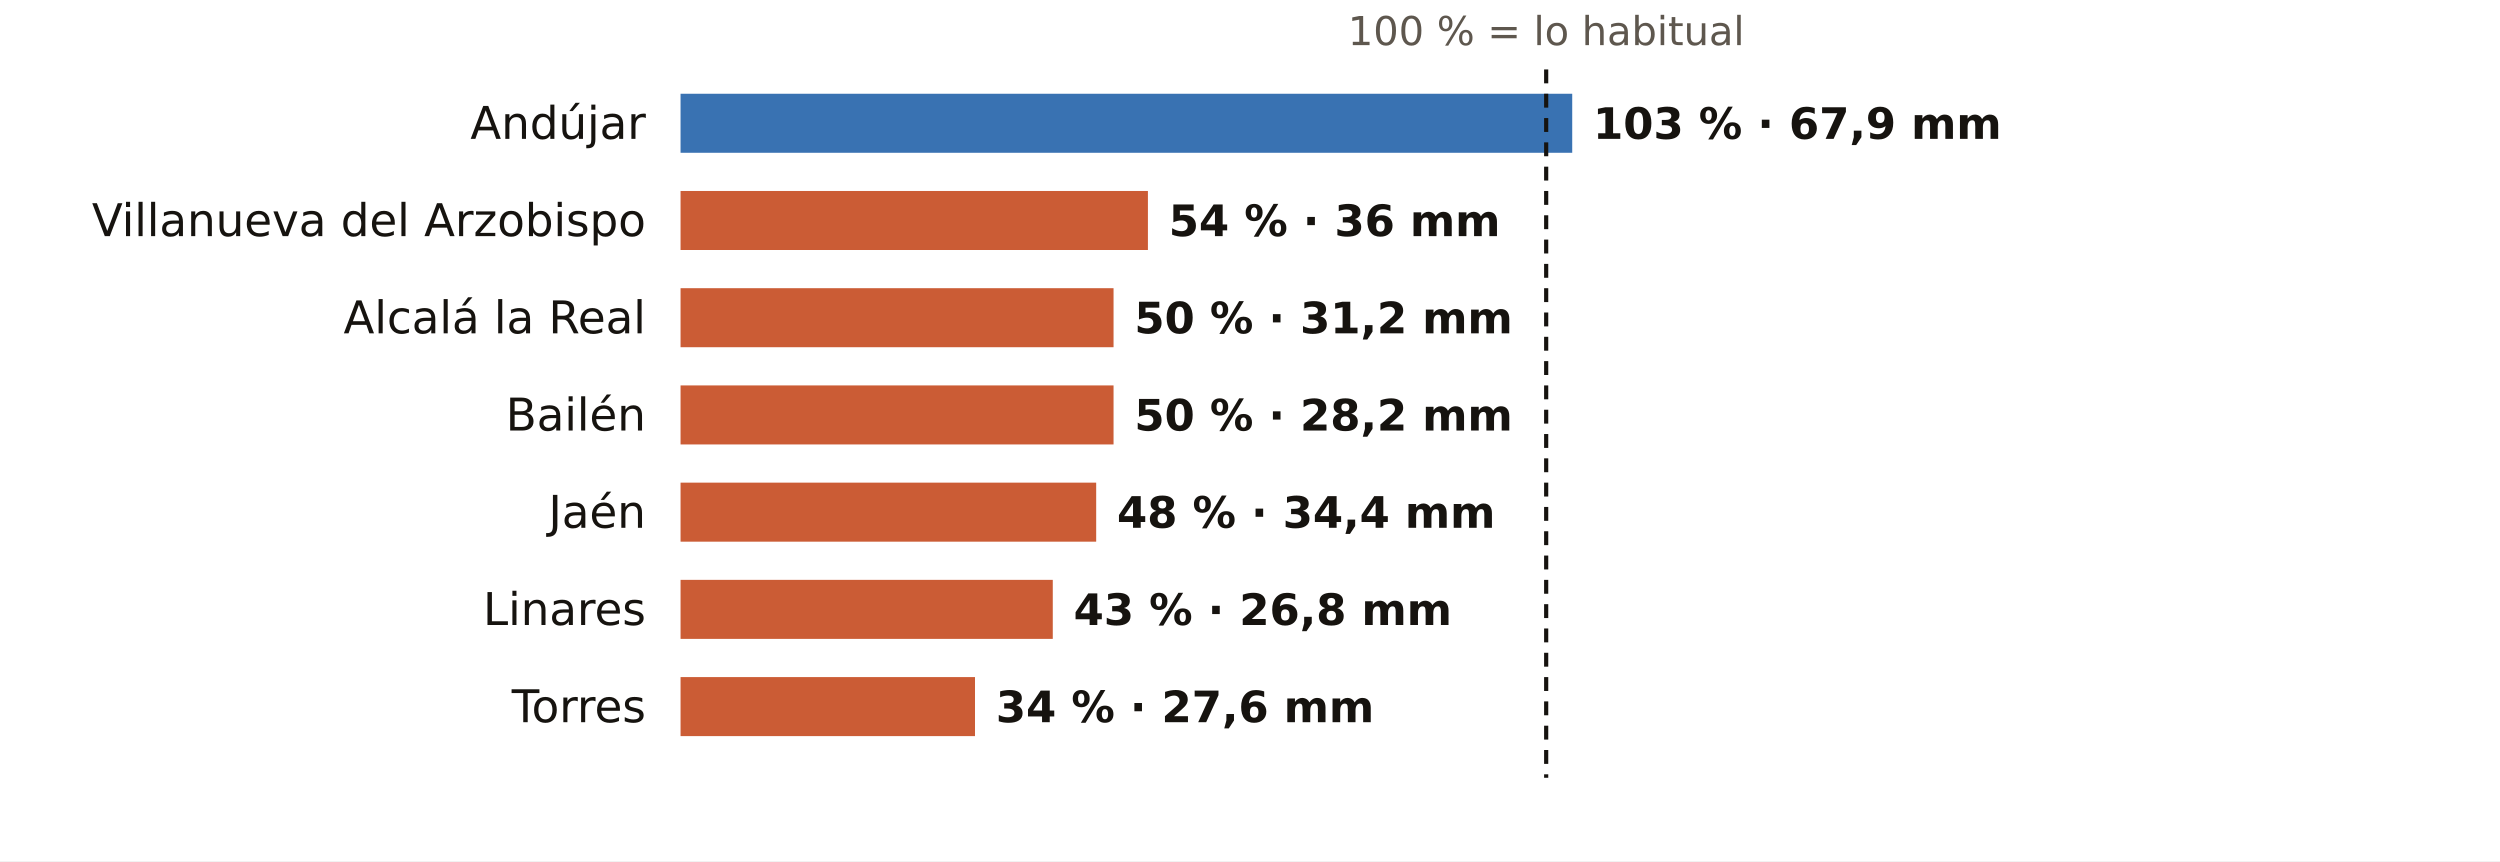
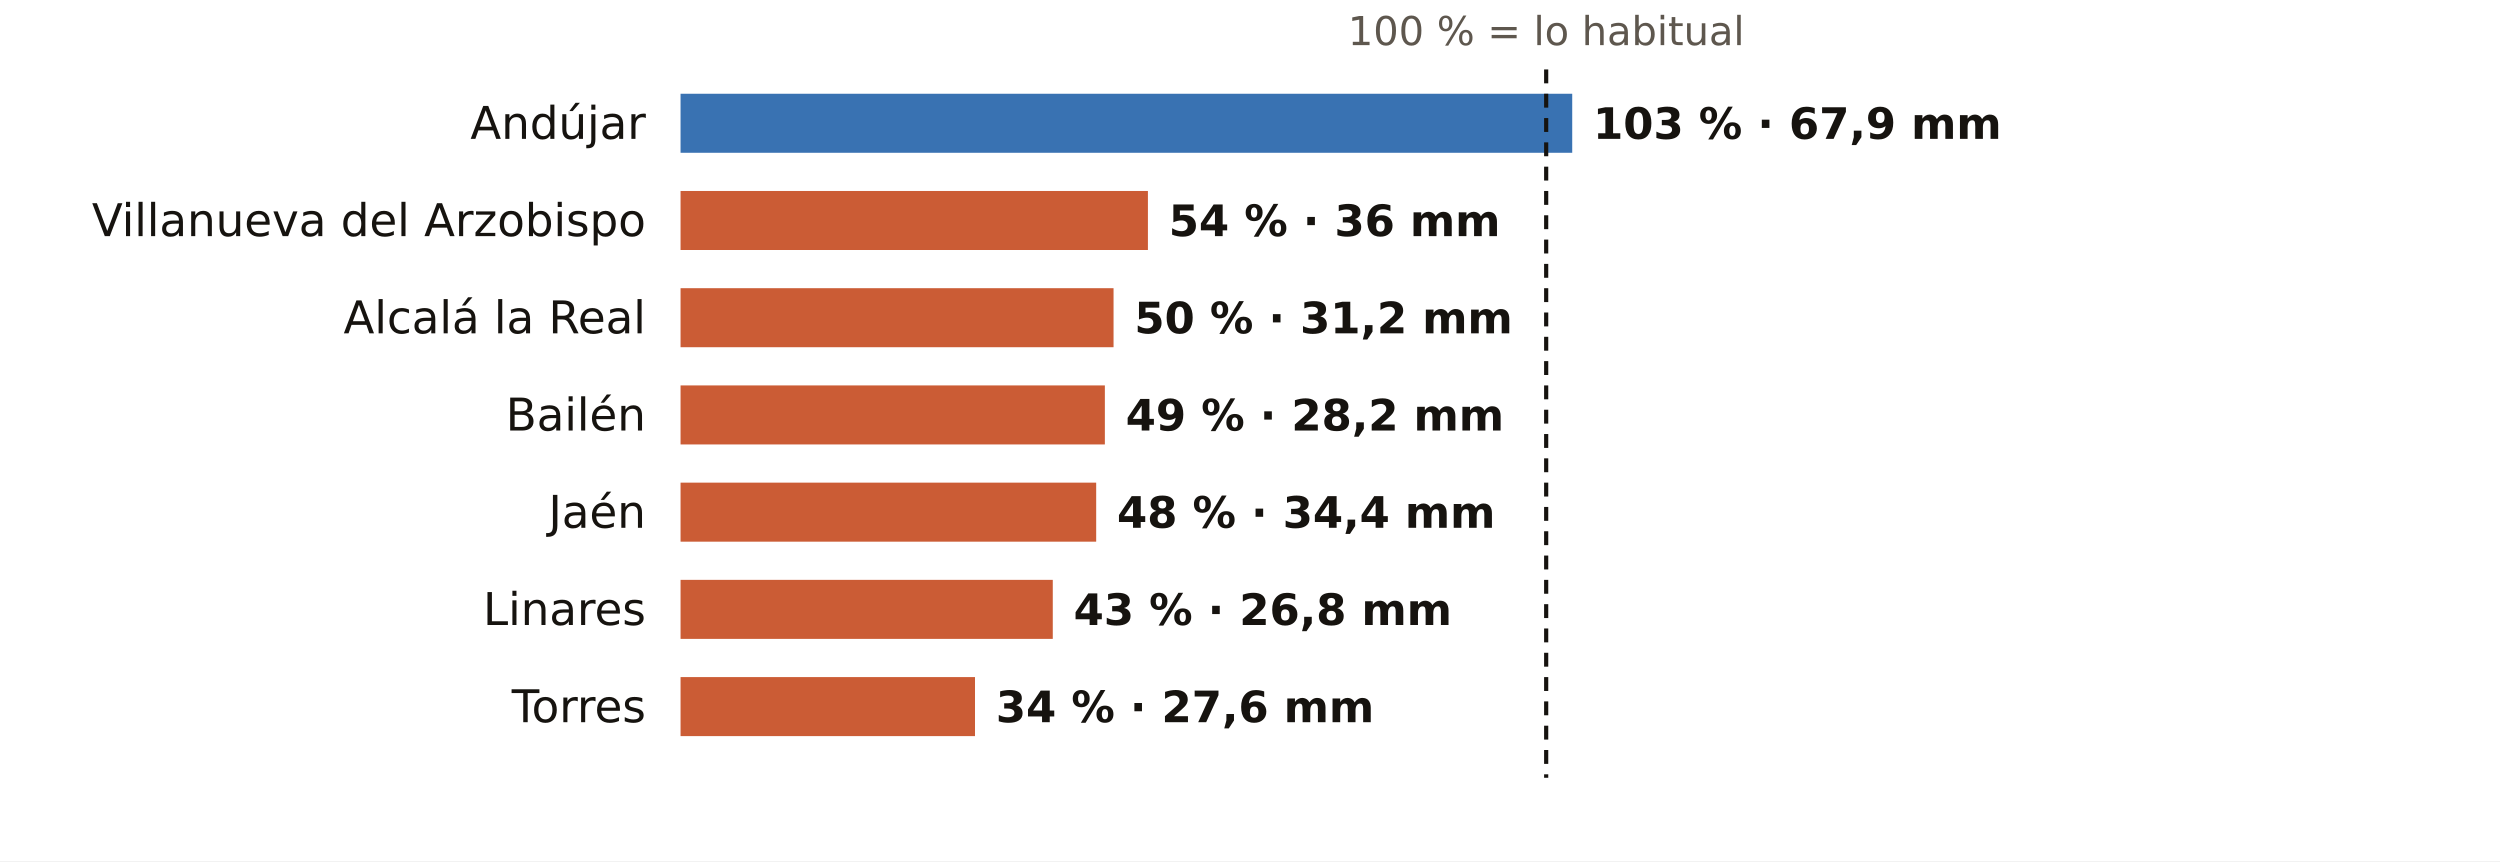
<svg xmlns="http://www.w3.org/2000/svg" viewBox="0 0 720 248" width="720" height="248" role="img" aria-label="El otoño en los pluviómetros de AEMET de Jaén: % de lo habitual">
  <rect width="720" height="248" fill="#FFFFFF" />
  <text x="445.3" y="13.0" font-size="11.5" fill="#5E574E" text-anchor="middle" font-weight="400" font-family="Public Sans, DejaVu Sans, Arial, sans-serif">100 % = lo habitual</text>
  <text x="186.0" y="40.0" font-size="13" fill="#16130F" text-anchor="end" font-weight="500" font-family="Public Sans, DejaVu Sans, Arial, sans-serif">Andújar</text>
  <rect x="196" y="27" width="256.8" height="17" fill="#1F5FA8" opacity="0.88" />
  <text x="458.8" y="40.0" font-size="12.5" fill="#16130F" text-anchor="start" font-weight="600" font-family="Public Sans, DejaVu Sans, Arial, sans-serif">103 % · 67,9 mm</text>
  <text x="186.0" y="68.0" font-size="13" fill="#16130F" text-anchor="end" font-weight="500" font-family="Public Sans, DejaVu Sans, Arial, sans-serif">Villanueva del Arzobispo</text>
  <rect x="196" y="55" width="134.6" height="17" fill="#C4461A" opacity="0.88" />
  <text x="336.6" y="68.0" font-size="12.5" fill="#16130F" text-anchor="start" font-weight="600" font-family="Public Sans, DejaVu Sans, Arial, sans-serif">54 % · 36 mm</text>
  <text x="186.0" y="96.0" font-size="13" fill="#16130F" text-anchor="end" font-weight="500" font-family="Public Sans, DejaVu Sans, Arial, sans-serif">Alcalá la Real</text>
  <rect x="196" y="83" width="124.7" height="17" fill="#C4461A" opacity="0.88" />
  <text x="326.7" y="96.0" font-size="12.5" fill="#16130F" text-anchor="start" font-weight="600" font-family="Public Sans, DejaVu Sans, Arial, sans-serif">50 % · 31,2 mm</text>
  <text x="186.0" y="124.0" font-size="13" fill="#16130F" text-anchor="end" font-weight="500" font-family="Public Sans, DejaVu Sans, Arial, sans-serif">Bailén</text>
-   <rect x="196" y="111" width="124.7" height="17" fill="#C4461A" opacity="0.88" />
-   <text x="326.7" y="124.0" font-size="12.5" fill="#16130F" text-anchor="start" font-weight="600" font-family="Public Sans, DejaVu Sans, Arial, sans-serif">50 % · 28,2 mm</text>
+   <rect x="196" y="111" width="122.2" height="17" fill="#C4461A" opacity="0.88" />
+   <text x="324.2" y="124.0" font-size="12.5" fill="#16130F" text-anchor="start" font-weight="600" font-family="Public Sans, DejaVu Sans, Arial, sans-serif">49 % · 28,2 mm</text>
  <text x="186.0" y="152.0" font-size="13" fill="#16130F" text-anchor="end" font-weight="500" font-family="Public Sans, DejaVu Sans, Arial, sans-serif">Jaén</text>
  <rect x="196" y="139" width="119.7" height="17" fill="#C4461A" opacity="0.88" />
  <text x="321.7" y="152.0" font-size="12.5" fill="#16130F" text-anchor="start" font-weight="600" font-family="Public Sans, DejaVu Sans, Arial, sans-serif">48 % · 34,4 mm</text>
  <text x="186.0" y="180.0" font-size="13" fill="#16130F" text-anchor="end" font-weight="500" font-family="Public Sans, DejaVu Sans, Arial, sans-serif">Linares</text>
  <rect x="196" y="167" width="107.2" height="17" fill="#C4461A" opacity="0.88" />
  <text x="309.2" y="180.0" font-size="12.5" fill="#16130F" text-anchor="start" font-weight="600" font-family="Public Sans, DejaVu Sans, Arial, sans-serif">43 % · 26,8 mm</text>
  <text x="186.0" y="208.0" font-size="13" fill="#16130F" text-anchor="end" font-weight="500" font-family="Public Sans, DejaVu Sans, Arial, sans-serif">Torres</text>
  <rect x="196" y="195" width="84.8" height="17" fill="#C4461A" opacity="0.88" />
  <text x="286.8" y="208.0" font-size="12.5" fill="#16130F" text-anchor="start" font-weight="600" font-family="Public Sans, DejaVu Sans, Arial, sans-serif">34 % · 27,6 mm</text>
  <line x1="445.3" x2="445.3" y1="20" y2="224" stroke="#16130F" stroke-width="1.2" stroke-dasharray="4 3" />
</svg>
